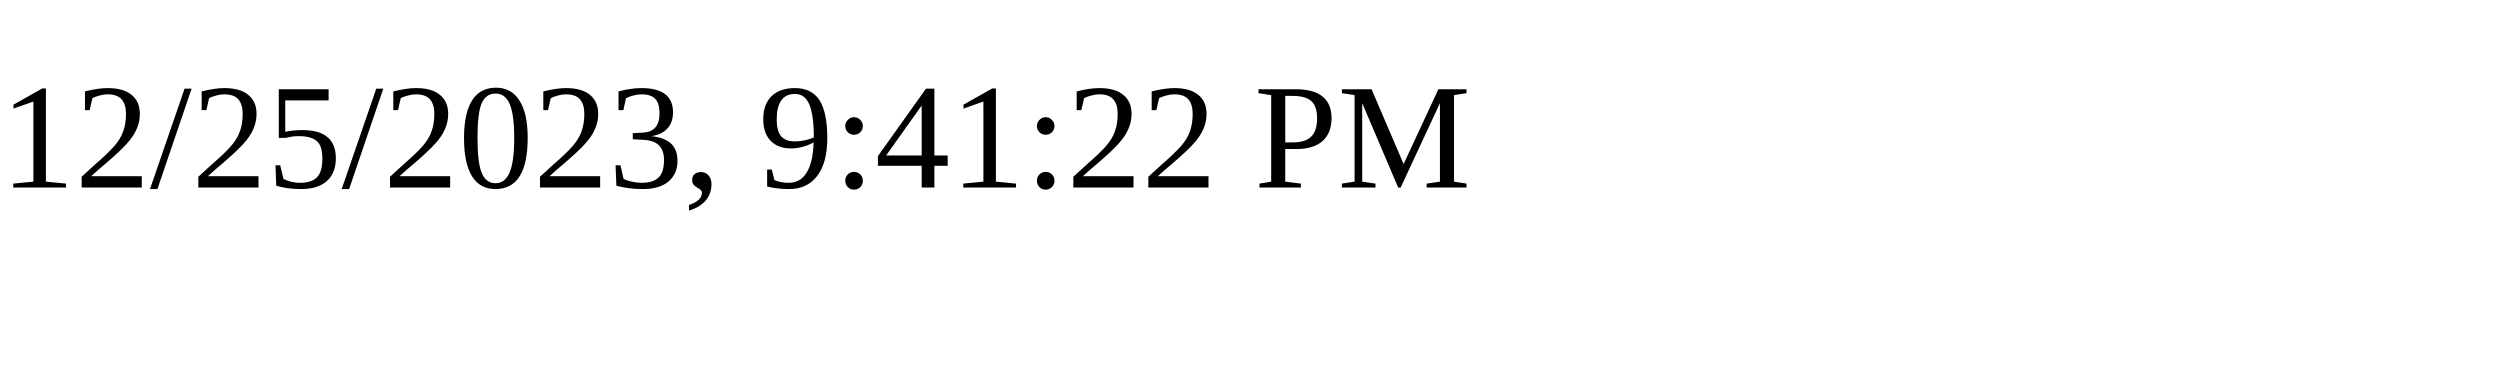
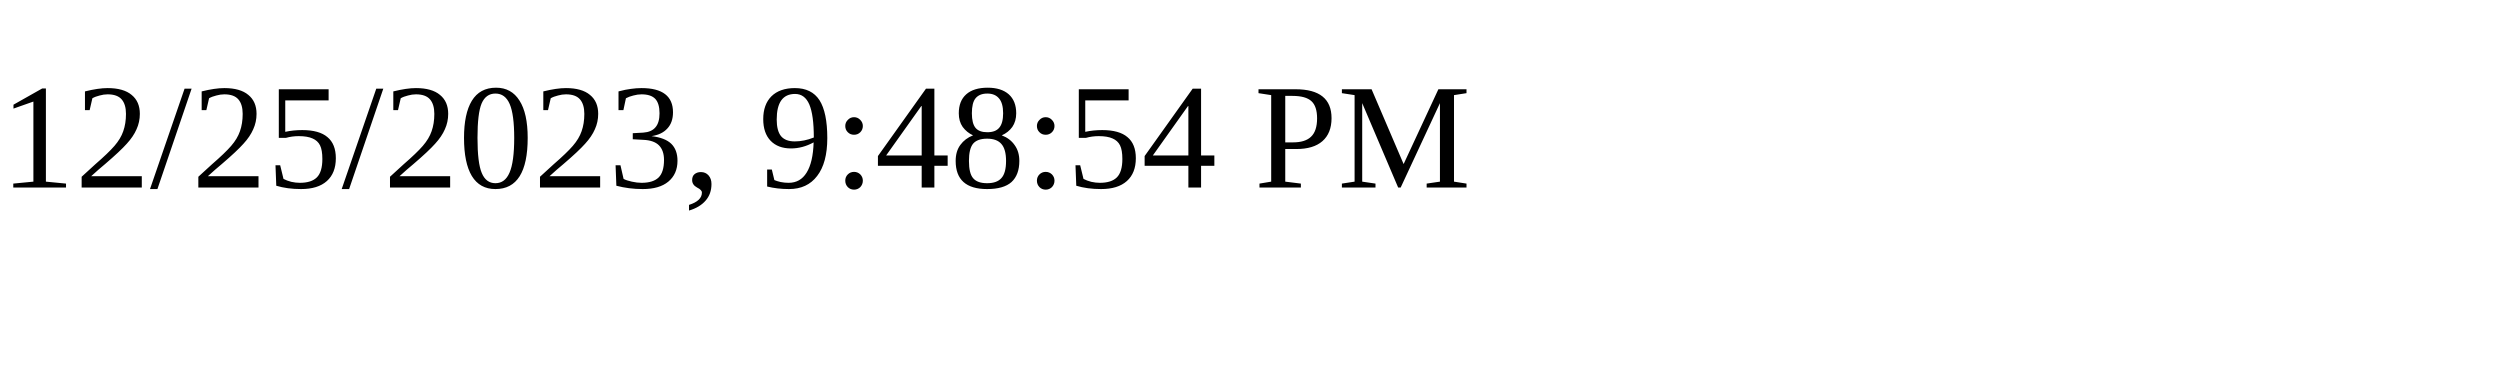
<svg xmlns="http://www.w3.org/2000/svg" height="30" width="200">
-   <text x="0" y="15">12/25/2023, 9:41:22 PM</text>
+   <text x="0" y="15">12/25/2023, 9:48:54 PM</text>
</svg>
